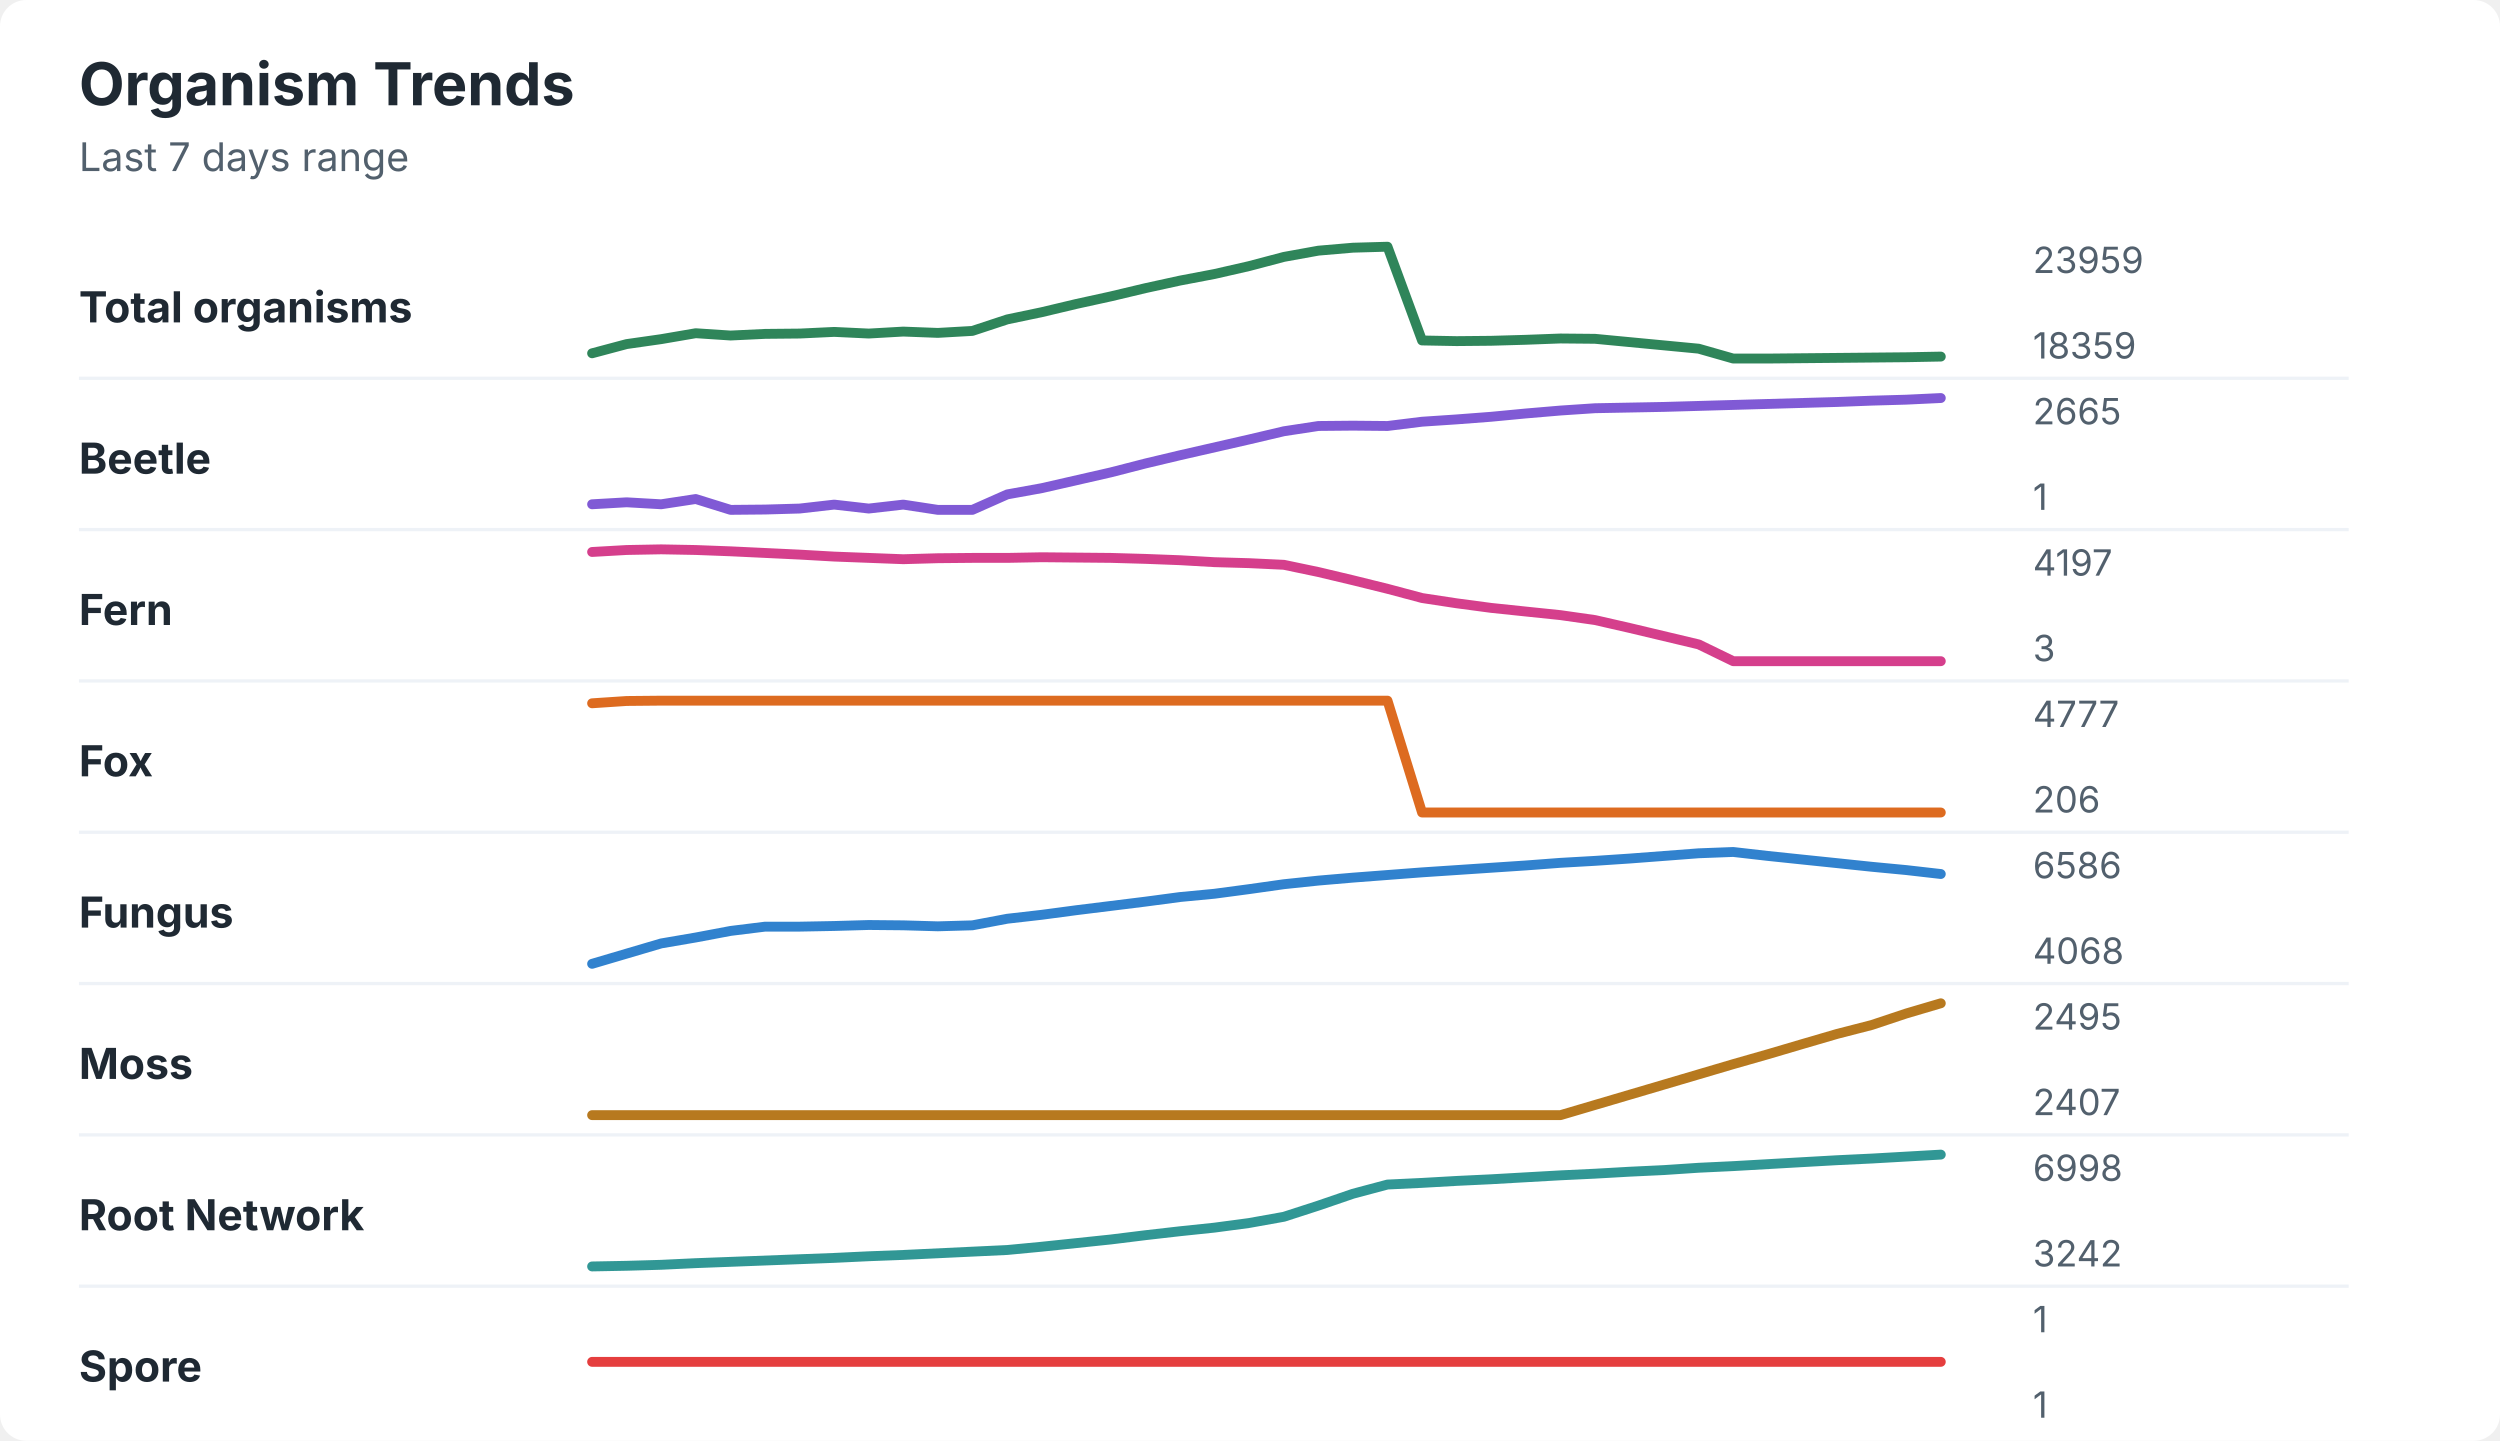
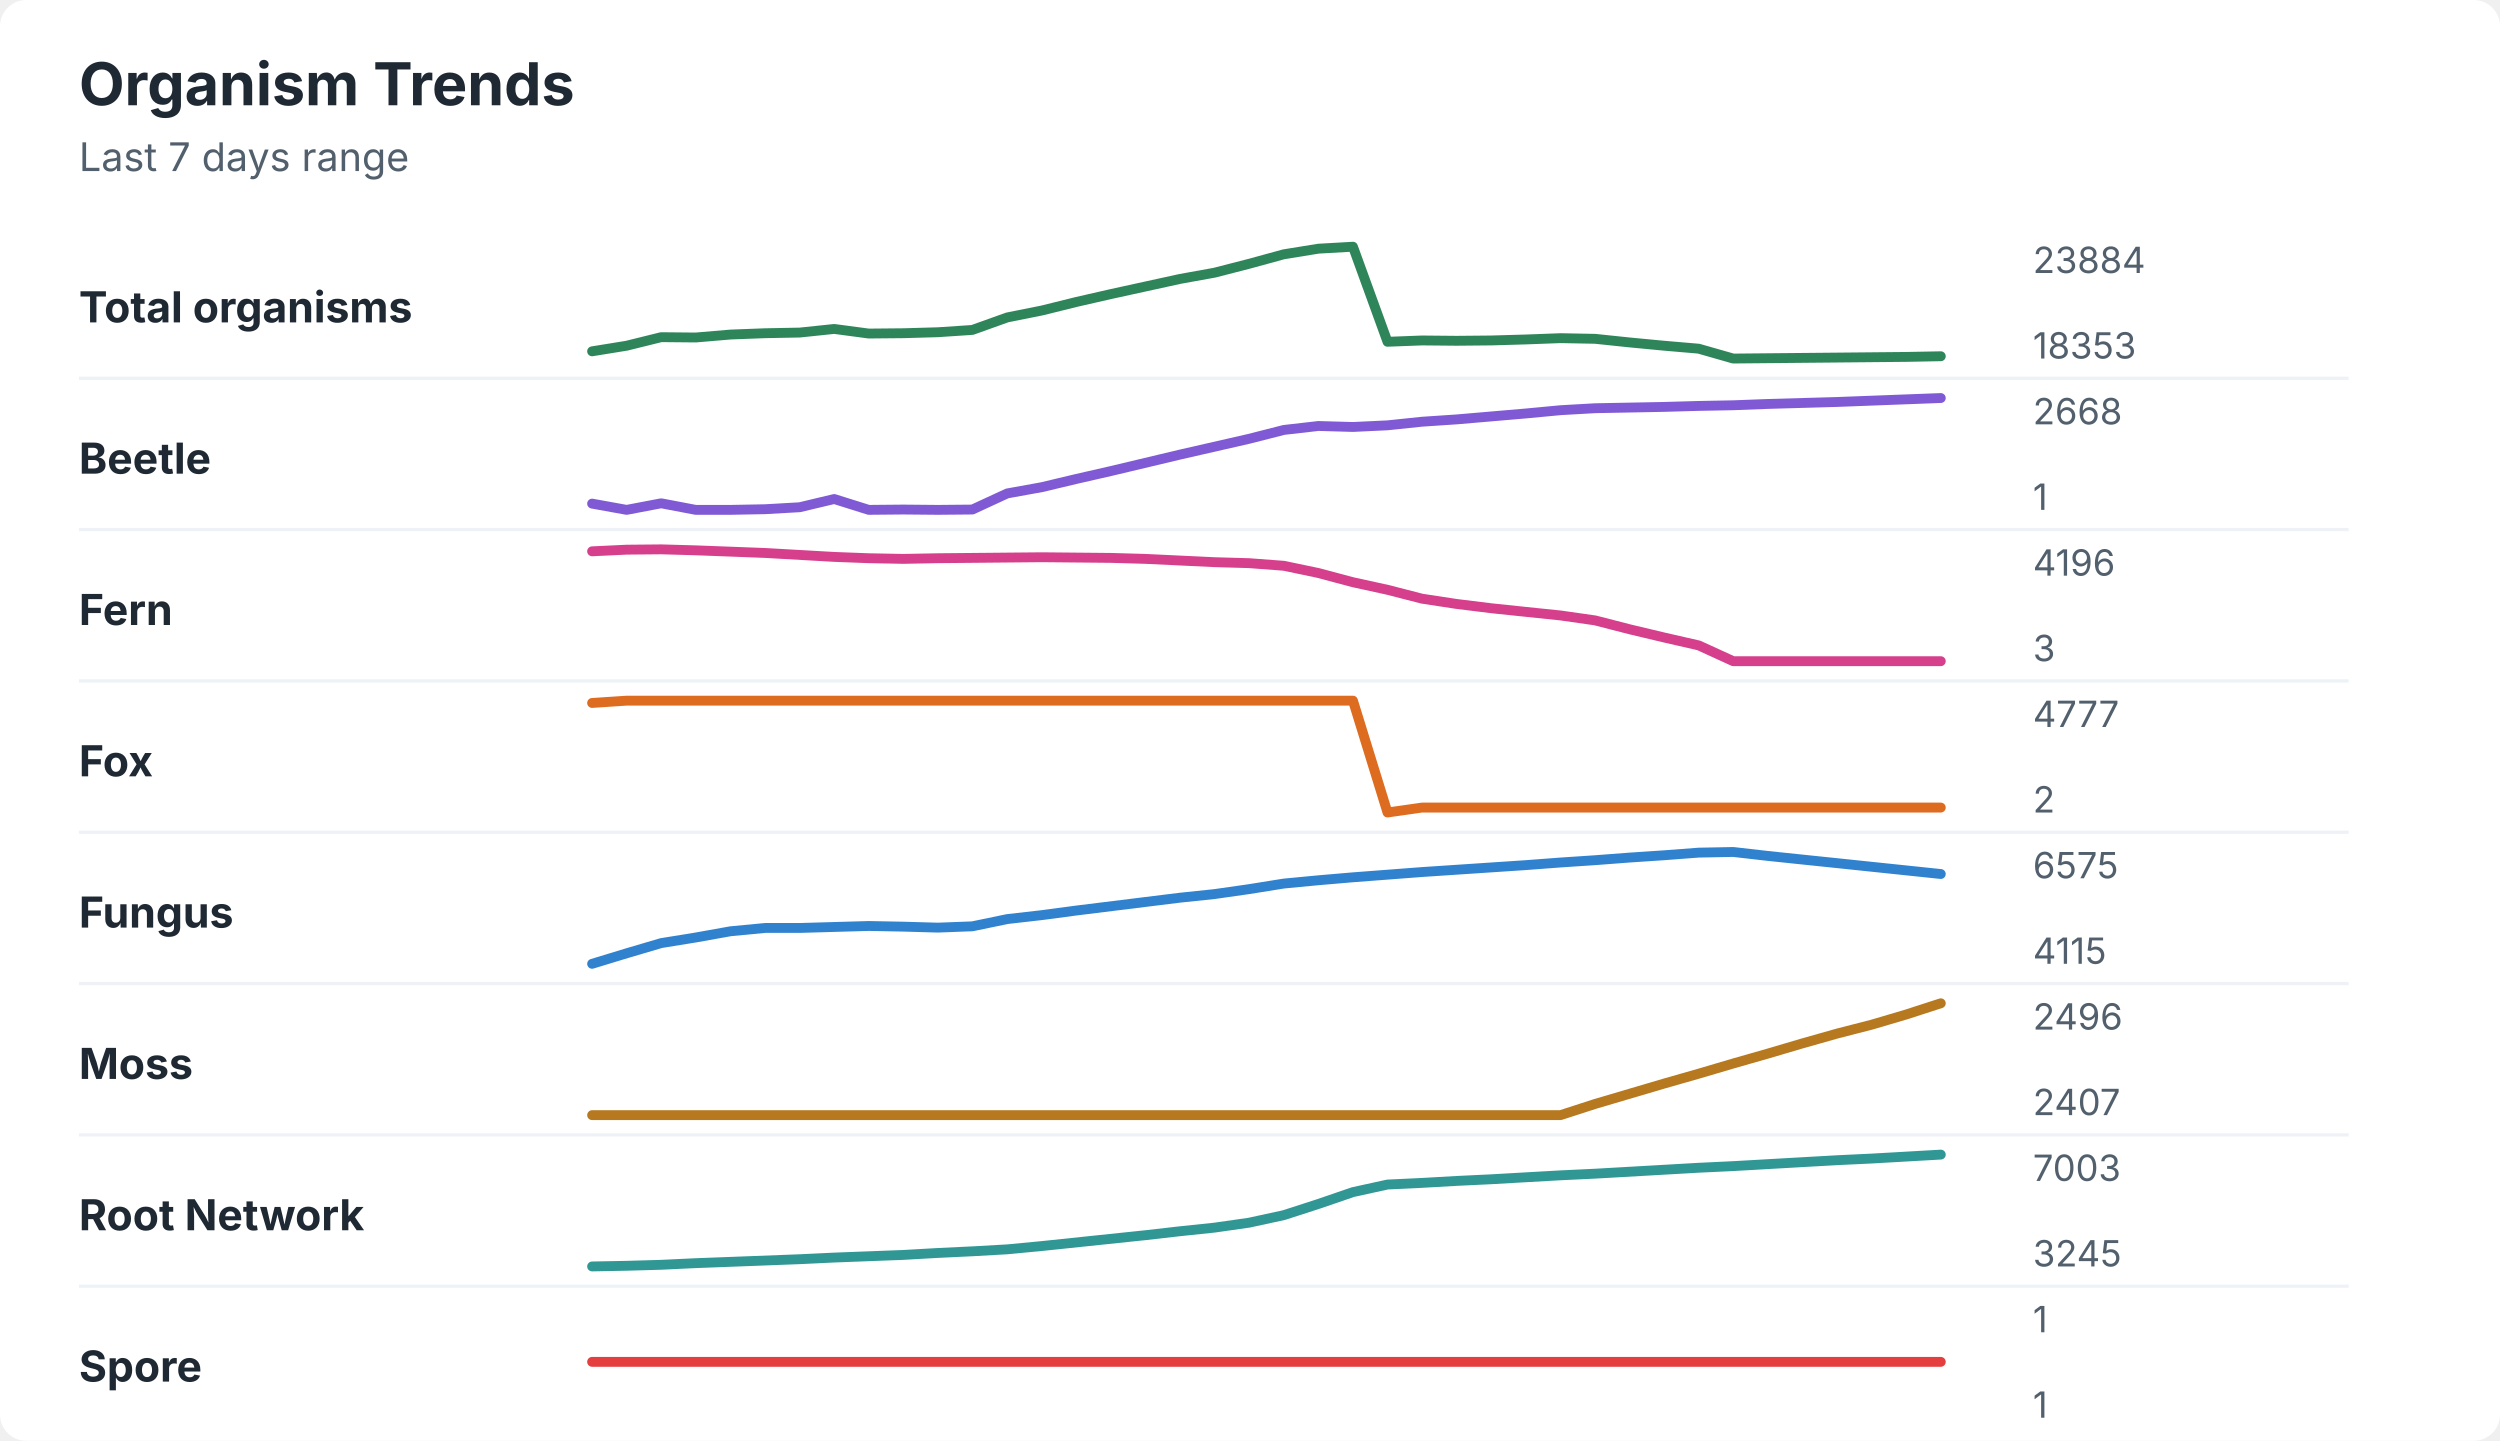
<svg xmlns="http://www.w3.org/2000/svg" width="760" height="438" viewBox="0 0 760 438" role="img" aria-labelledby="title desc">
  <rect width="760" height="438" rx="8" fill="#ffffff" />
  <style>
    text { font-family: -apple-system, BlinkMacSystemFont, "Segoe UI", sans-serif; }
    .title { font-size: 18px; font-weight: 700; fill: #1f2933; }
    .subtitle { font-size: 12px; fill: #52606d; }
    .label { font-size: 13px; font-weight: 650; fill: #1f2933; }
    .axis-value { font-size: 11px; fill: #52606d; }
    .separator { stroke: #eef2f7; stroke-width: 1; }
  </style>
  <text x="24" y="32" class="title">Organism Trends</text>
  <text x="24" y="52" class="subtitle">Last 7 days range</text>
  <text x="24" y="98" class="label">Total organisms</text>
-   <polyline points="180.0,107.4 190.5,104.6 201.0,103.1 211.5,101.3 222.1,102.0 232.6,101.5 243.1,101.4 253.6,100.9 264.1,101.4 274.6,100.8 285.1,101.2 295.6,100.6 306.2,97.1 316.7,94.9 327.2,92.4 337.7,90.1 348.2,87.6 358.7,85.3 369.2,83.3 379.7,80.9 390.3,78.1 400.8,76.2 411.3,75.3 421.8,75.0 432.3,103.5 442.8,103.7 453.3,103.6 463.8,103.3 474.4,102.9 484.9,103.0 495.4,104.0 505.9,105.0 516.4,106.0 526.9,109.0 537.4,109.0 547.9,108.9 558.5,108.8 569.0,108.7 579.5,108.6 590.0,108.4 " fill="none" stroke="#2f855a" stroke-width="3" stroke-linecap="round" stroke-linejoin="round" />
-   <text x="618" y="83" class="axis-value">23959</text>
-   <text x="618" y="109" class="axis-value">18359</text>
+   <polyline points="180.0,106.8 190.5,105.1 201.0,102.5 211.5,102.6 222.1,101.7 232.6,101.3 243.1,101.1 253.6,100.0 264.1,101.4 274.6,101.3 285.1,101.0 295.6,100.3 306.2,96.5 316.7,94.4 327.2,91.8 337.7,89.4 348.2,87.1 358.7,84.8 369.2,82.9 379.7,80.2 390.3,77.3 400.8,75.6 411.3,75.0 421.8,103.9 432.3,103.5 442.8,103.6 453.3,103.5 463.8,103.2 474.4,102.8 484.9,103.0 495.4,104.1 505.9,105.1 516.4,106.0 526.9,109.0 537.4,108.9 547.9,108.8 558.5,108.7 569.0,108.6 579.5,108.5 590.0,108.3 " fill="none" stroke="#2f855a" stroke-width="3" stroke-linecap="round" stroke-linejoin="round" />
+   <text x="618" y="83" class="axis-value">23884</text>
+   <text x="618" y="109" class="axis-value">18353</text>
  <line x1="24" y1="115.0" x2="714" y2="115.0" class="separator" />
  <text x="24" y="144" class="label">Beetle</text>
-   <polyline points="180.0,153.3 190.5,152.7 201.0,153.3 211.5,151.7 222.1,155.0 232.6,154.9 243.1,154.6 253.6,153.4 264.1,154.6 274.6,153.4 285.1,155.0 295.6,155.0 306.2,150.3 316.7,148.4 327.2,146.0 337.7,143.6 348.2,140.9 358.7,138.4 369.2,136.0 379.7,133.6 390.3,131.1 400.8,129.5 411.3,129.4 421.8,129.5 432.3,128.2 442.8,127.5 453.3,126.7 463.8,125.7 474.4,124.8 484.9,124.1 495.4,123.9 505.9,123.7 516.4,123.4 526.9,123.1 537.4,122.8 547.9,122.5 558.5,122.2 569.0,121.8 579.5,121.5 590.0,121.0 " fill="none" stroke="#805ad5" stroke-width="3" stroke-linecap="round" stroke-linejoin="round" />
-   <text x="618" y="129" class="axis-value">2665</text>
+   <polyline points="180.0,153.1 190.5,155.0 201.0,153.0 211.5,155.0 222.1,155.0 232.6,154.8 243.1,154.2 253.6,151.7 264.1,155.0 274.6,154.9 285.1,155.0 295.6,154.9 306.2,150.0 316.7,148.1 327.2,145.6 337.7,143.2 348.2,140.7 358.7,138.2 369.2,135.8 379.7,133.4 390.3,130.7 400.8,129.5 411.3,129.8 421.8,129.3 432.3,128.2 442.8,127.5 453.3,126.6 463.8,125.7 474.4,124.7 484.9,124.1 495.4,123.9 505.9,123.7 516.4,123.4 526.9,123.2 537.4,122.8 547.9,122.5 558.5,122.2 569.0,121.8 579.5,121.4 590.0,121.0 " fill="none" stroke="#805ad5" stroke-width="3" stroke-linecap="round" stroke-linejoin="round" />
+   <text x="618" y="129" class="axis-value">2668</text>
  <text x="618" y="155" class="axis-value">1</text>
  <line x1="24" y1="161.0" x2="714" y2="161.0" class="separator" />
  <text x="24" y="190" class="label">Fern</text>
-   <polyline points="180.0,167.8 190.5,167.2 201.0,167.0 211.5,167.2 222.1,167.6 232.6,168.1 243.1,168.6 253.6,169.2 264.1,169.6 274.6,170.0 285.1,169.7 295.6,169.6 306.2,169.6 316.7,169.4 327.2,169.5 337.7,169.6 348.2,169.9 358.7,170.3 369.2,170.9 379.7,171.2 390.3,171.7 400.8,173.9 411.3,176.4 421.8,179.0 432.3,181.8 442.8,183.4 453.3,184.8 463.8,185.9 474.4,187.0 484.9,188.5 495.4,190.9 505.9,193.4 516.4,195.9 526.9,201.0 537.4,201.0 547.9,201.0 558.5,201.0 569.0,201.0 579.5,201.0 590.0,201.0 " fill="none" stroke="#d53f8c" stroke-width="3" stroke-linecap="round" stroke-linejoin="round" />
-   <text x="618" y="175" class="axis-value">4197</text>
+   <polyline points="180.0,167.6 190.5,167.1 201.0,167.0 211.5,167.3 222.1,167.7 232.6,168.1 243.1,168.7 253.6,169.3 264.1,169.7 274.6,169.9 285.1,169.7 295.6,169.6 306.2,169.5 316.7,169.4 327.2,169.5 337.7,169.6 348.2,169.9 358.7,170.4 369.2,170.9 379.7,171.2 390.3,172.0 400.8,174.2 411.3,177.0 421.8,179.3 432.3,182.0 442.8,183.6 453.3,184.9 463.8,186.0 474.4,187.1 484.9,188.6 495.4,191.3 505.9,193.8 516.4,196.2 526.9,201.0 537.4,201.0 547.9,201.0 558.5,201.0 569.0,201.0 579.5,201.0 590.0,201.0 " fill="none" stroke="#d53f8c" stroke-width="3" stroke-linecap="round" stroke-linejoin="round" />
+   <text x="618" y="175" class="axis-value">4196</text>
  <text x="618" y="201" class="axis-value">3</text>
  <line x1="24" y1="207.0" x2="714" y2="207.0" class="separator" />
  <text x="24" y="236" class="label">Fox</text>
-   <polyline points="180.0,213.8 190.5,213.1 201.0,213.0 211.5,213.0 222.1,213.0 232.6,213.0 243.1,213.0 253.6,213.0 264.1,213.0 274.6,213.0 285.1,213.0 295.6,213.0 306.2,213.0 316.7,213.0 327.2,213.0 337.7,213.0 348.2,213.0 358.7,213.0 369.2,213.0 379.7,213.0 390.3,213.0 400.8,213.0 411.3,213.0 421.8,213.0 432.3,247.0 442.8,247.0 453.3,247.0 463.8,247.0 474.4,247.0 484.9,247.0 495.4,247.0 505.9,247.0 516.4,247.0 526.9,247.0 537.4,247.0 547.9,247.0 558.5,247.0 569.0,247.0 579.5,247.0 590.0,247.0 " fill="none" stroke="#dd6b20" stroke-width="3" stroke-linecap="round" stroke-linejoin="round" />
+   <polyline points="180.0,213.7 190.5,213.0 201.0,213.0 211.5,213.0 222.1,213.0 232.6,213.0 243.1,213.0 253.6,213.0 264.1,213.0 274.6,213.0 285.1,213.0 295.6,213.0 306.2,213.0 316.7,213.0 327.2,213.0 337.7,213.0 348.2,213.0 358.7,213.0 369.2,213.0 379.7,213.0 390.3,213.0 400.8,213.0 411.3,213.0 421.8,247.0 432.3,245.5 442.8,245.5 453.3,245.5 463.8,245.5 474.4,245.5 484.9,245.5 495.4,245.5 505.9,245.5 516.4,245.5 526.9,245.5 537.4,245.5 547.9,245.5 558.5,245.5 569.0,245.5 579.5,245.5 590.0,245.5 " fill="none" stroke="#dd6b20" stroke-width="3" stroke-linecap="round" stroke-linejoin="round" />
  <text x="618" y="221" class="axis-value">4777</text>
-   <text x="618" y="247" class="axis-value">206</text>
+   <text x="618" y="247" class="axis-value">2</text>
  <line x1="24" y1="253.0" x2="714" y2="253.0" class="separator" />
  <text x="24" y="282" class="label">Fungus</text>
-   <polyline points="180.0,293.0 190.5,289.9 201.0,286.8 211.5,285.0 222.1,283.0 232.6,281.7 243.1,281.7 253.6,281.5 264.1,281.2 274.6,281.3 285.1,281.6 295.6,281.3 306.2,279.3 316.7,278.1 327.2,276.7 337.7,275.4 348.2,274.1 358.7,272.7 369.2,271.7 379.7,270.3 390.3,268.8 400.8,267.7 411.3,266.8 421.8,266.0 432.3,265.2 442.8,264.5 453.3,263.8 463.8,263.1 474.4,262.3 484.9,261.7 495.4,261.0 505.9,260.2 516.4,259.4 526.9,259.0 537.4,260.2 547.9,261.3 558.5,262.4 569.0,263.5 579.5,264.5 590.0,265.7 " fill="none" stroke="#3182ce" stroke-width="3" stroke-linecap="round" stroke-linejoin="round" />
-   <text x="618" y="267" class="axis-value">6586</text>
-   <text x="618" y="293" class="axis-value">4068</text>
+   <polyline points="180.0,293.0 190.5,289.8 201.0,286.7 211.5,285.0 222.1,283.1 232.6,282.1 243.1,282.1 253.6,281.8 264.1,281.5 274.6,281.7 285.1,282.0 295.6,281.6 306.2,279.4 316.7,278.2 327.2,276.8 337.7,275.5 348.2,274.2 358.7,272.9 369.2,271.8 379.7,270.3 390.3,268.6 400.8,267.6 411.3,266.7 421.8,265.9 432.3,265.1 442.8,264.4 453.3,263.7 463.8,263.0 474.4,262.2 484.9,261.5 495.4,260.7 505.9,260.0 516.4,259.2 526.9,259.0 537.4,260.2 547.9,261.3 558.5,262.4 569.0,263.5 579.5,264.6 590.0,265.7 " fill="none" stroke="#3182ce" stroke-width="3" stroke-linecap="round" stroke-linejoin="round" />
+   <text x="618" y="267" class="axis-value">6575</text>
+   <text x="618" y="293" class="axis-value">4115</text>
  <line x1="24" y1="299.0" x2="714" y2="299.0" class="separator" />
  <text x="24" y="328" class="label">Moss</text>
-   <polyline points="180.0,339.0 190.5,339.0 201.0,339.0 211.5,339.0 222.1,339.0 232.6,339.0 243.1,339.0 253.6,339.0 264.1,339.0 274.6,339.0 285.1,339.0 295.6,339.0 306.2,339.0 316.7,339.0 327.2,339.0 337.7,339.0 348.2,339.0 358.7,339.0 369.2,339.0 379.7,339.0 390.3,339.0 400.8,339.0 411.3,339.0 421.8,339.0 432.3,339.0 442.8,339.0 453.3,339.0 463.8,339.0 474.4,339.0 484.9,335.9 495.4,332.8 505.9,329.7 516.4,326.6 526.9,323.5 537.4,320.5 547.9,317.4 558.5,314.3 569.0,311.6 579.5,308.1 590.0,305.0 " fill="none" stroke="#b7791f" stroke-width="3" stroke-linecap="round" stroke-linejoin="round" />
-   <text x="618" y="313" class="axis-value">2495</text>
+   <polyline points="180.0,339.0 190.5,339.0 201.0,339.0 211.5,339.0 222.1,339.0 232.6,339.0 243.1,339.0 253.6,339.0 264.1,339.0 274.6,339.0 285.1,339.0 295.6,339.0 306.2,339.0 316.7,339.0 327.2,339.0 337.7,339.0 348.2,339.0 358.7,339.0 369.2,339.0 379.7,339.0 390.3,339.0 400.8,339.0 411.3,339.0 421.8,339.0 432.3,339.0 442.8,339.0 453.3,339.0 463.8,339.0 474.4,339.0 484.9,335.6 495.4,332.5 505.9,329.4 516.4,326.4 526.9,323.3 537.4,320.3 547.9,317.2 558.5,314.2 569.0,311.5 579.5,308.4 590.0,305.0 " fill="none" stroke="#b7791f" stroke-width="3" stroke-linecap="round" stroke-linejoin="round" />
+   <text x="618" y="313" class="axis-value">2496</text>
  <text x="618" y="339" class="axis-value">2407</text>
  <line x1="24" y1="345.0" x2="714" y2="345.0" class="separator" />
  <text x="24" y="374" class="label">Root Network</text>
-   <polyline points="180.0,385.0 190.5,384.8 201.0,384.5 211.5,384.0 222.1,383.6 232.6,383.2 243.1,382.8 253.6,382.4 264.1,381.9 274.6,381.5 285.1,381.0 295.6,380.5 306.2,380.0 316.7,379.0 327.2,377.9 337.7,376.8 348.2,375.5 358.7,374.3 369.2,373.2 379.7,371.8 390.3,369.9 400.8,366.5 411.3,362.9 421.8,360.1 432.3,359.6 442.8,359.0 453.3,358.5 463.8,357.9 474.4,357.3 484.9,356.8 495.4,356.2 505.9,355.7 516.4,355.0 526.9,354.5 537.4,353.9 547.9,353.3 558.5,352.7 569.0,352.2 579.5,351.6 590.0,351.0 " fill="none" stroke="#319795" stroke-width="3" stroke-linecap="round" stroke-linejoin="round" />
-   <text x="618" y="359" class="axis-value">6998</text>
-   <text x="618" y="385" class="axis-value">3242</text>
+   <polyline points="180.0,385.0 190.5,384.8 201.0,384.5 211.5,384.0 222.1,383.6 232.6,383.2 243.1,382.8 253.6,382.3 264.1,381.9 274.6,381.5 285.1,380.9 295.6,380.4 306.2,379.8 316.7,378.8 327.2,377.7 337.7,376.6 348.2,375.5 358.7,374.3 369.2,373.2 379.7,371.7 390.3,369.4 400.8,366.0 411.3,362.4 421.8,360.1 432.3,359.6 442.8,359.0 453.3,358.5 463.8,357.9 474.4,357.3 484.9,356.8 495.4,356.2 505.9,355.6 516.4,355.0 526.9,354.5 537.4,353.9 547.9,353.3 558.5,352.7 569.0,352.2 579.5,351.6 590.0,351.0 " fill="none" stroke="#319795" stroke-width="3" stroke-linecap="round" stroke-linejoin="round" />
+   <text x="618" y="359" class="axis-value">7003</text>
+   <text x="618" y="385" class="axis-value">3245</text>
  <line x1="24" y1="391.0" x2="714" y2="391.0" class="separator" />
  <text x="24" y="420" class="label">Spore</text>
  <polyline points="180.0,414.0 190.5,414.0 201.0,414.0 211.5,414.0 222.1,414.0 232.6,414.0 243.1,414.0 253.6,414.0 264.1,414.0 274.6,414.0 285.1,414.0 295.6,414.0 306.2,414.0 316.7,414.0 327.2,414.0 337.7,414.0 348.2,414.0 358.7,414.0 369.2,414.0 379.7,414.0 390.3,414.0 400.8,414.0 411.3,414.0 421.8,414.0 432.3,414.0 442.8,414.0 453.3,414.0 463.8,414.0 474.4,414.0 484.9,414.0 495.4,414.0 505.9,414.0 516.4,414.0 526.9,414.0 537.4,414.0 547.9,414.0 558.5,414.0 569.0,414.0 579.5,414.0 590.0,414.0 " fill="none" stroke="#e53e3e" stroke-width="3" stroke-linecap="round" stroke-linejoin="round" />
  <text x="618" y="405" class="axis-value">1</text>
  <text x="618" y="431" class="axis-value">1</text>
</svg>
